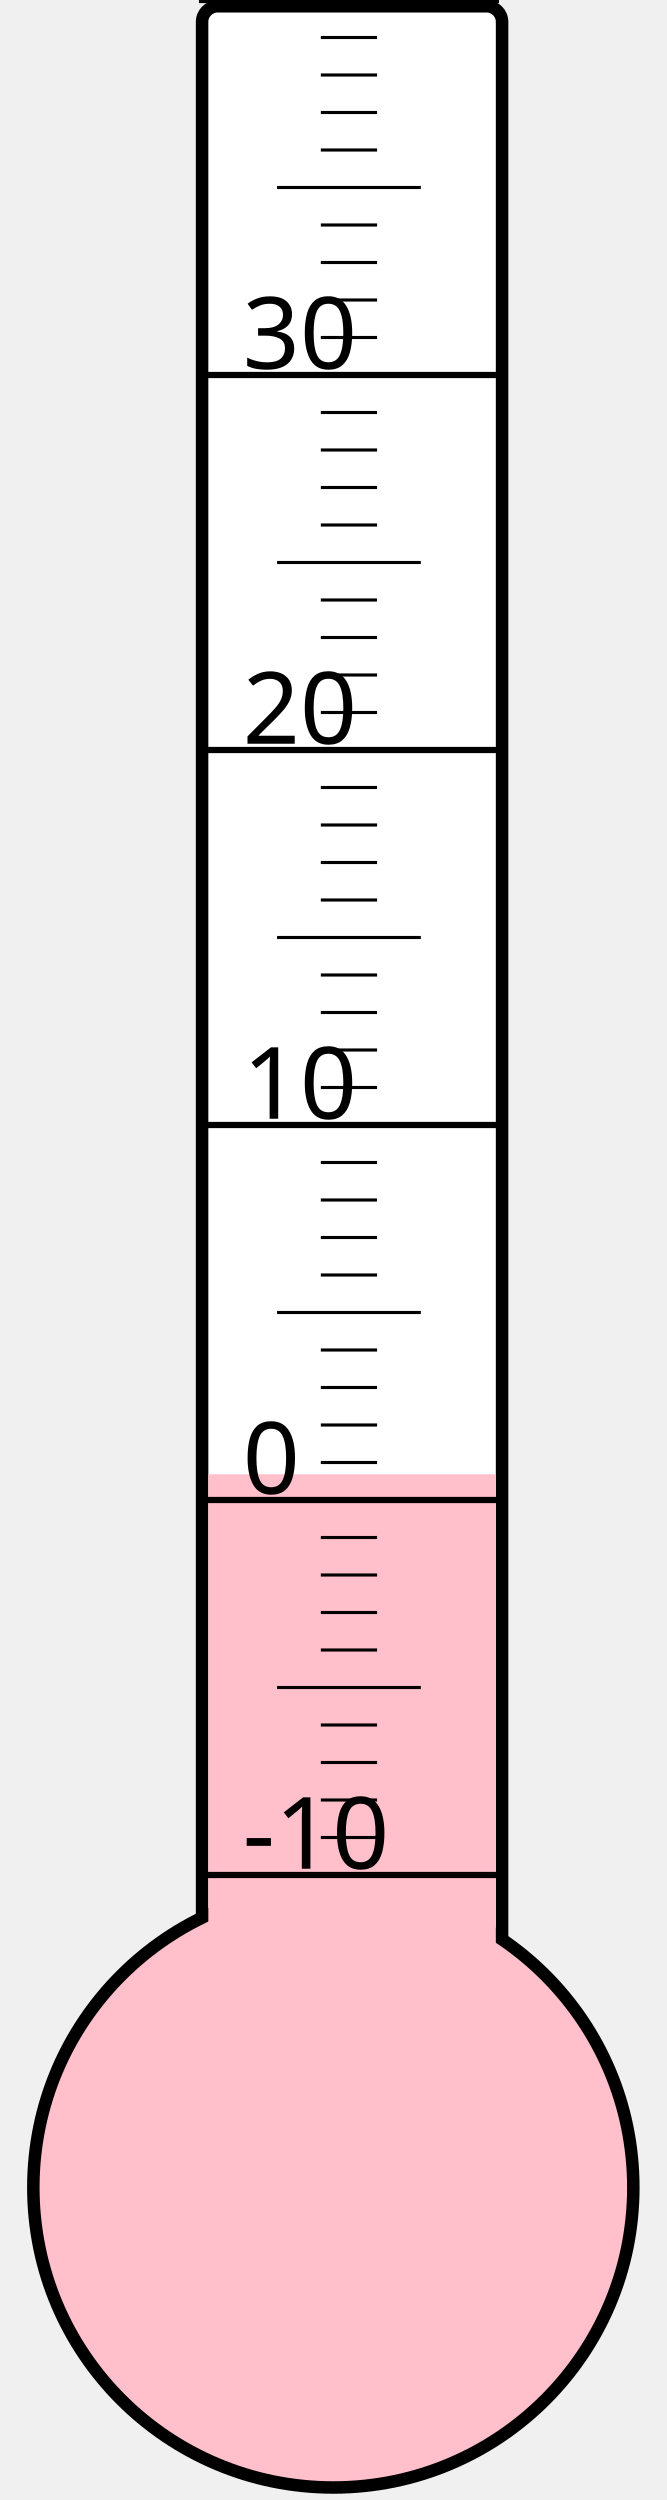
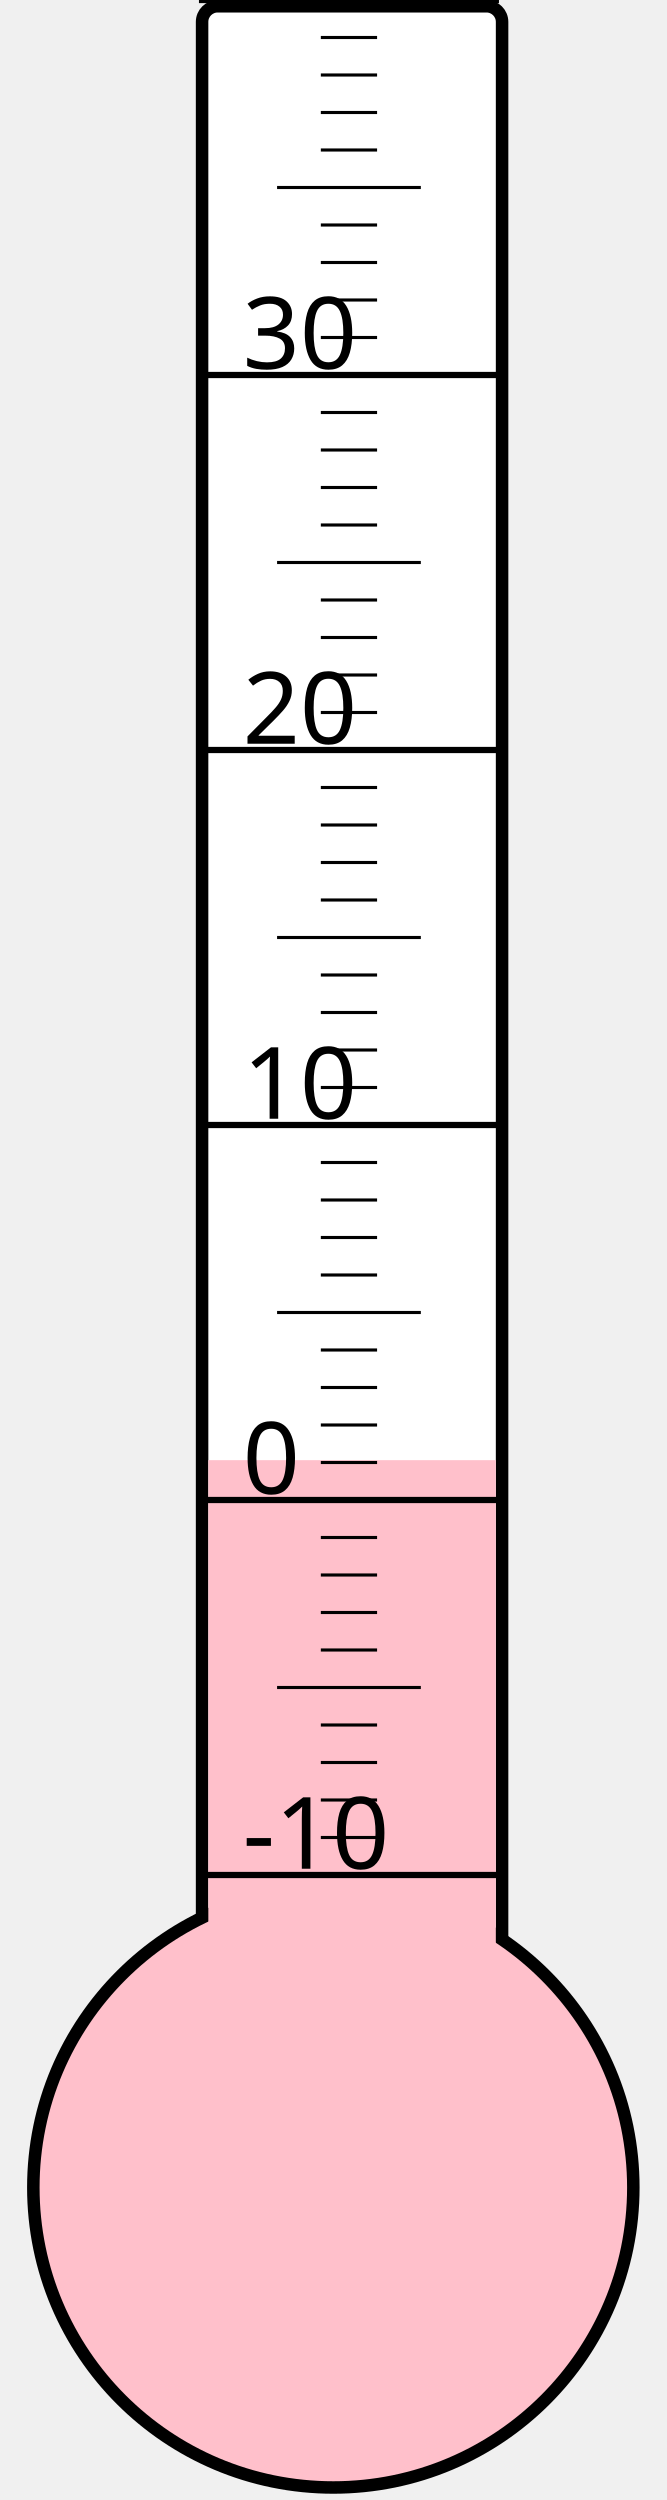
<svg xmlns="http://www.w3.org/2000/svg" width="40px" height="150px" viewBox="0 0 200 800">
  <rect width="200" height="800" x="0" y="0" style="fill: #ffffeb; fill-opacity: 0;" />
  <rect width="96" height="680" x="58" y="2" rx="5" ry="5" style="fill: white; fill-opacity: 1; stroke: black; stroke-width: 4;" />
  <circle cx="100" cy="700" r="96" style="fill: pink; stroke: black; stroke-width: 4;" />
-   <rect width="92" height="228.25" x="60" y="471.75" style="fill: pink; fill-opacity: 1; stroke-width: 0;" />
+   <rect width="92" height="232.75" x="60" y="467.25" style="fill: pink; fill-opacity: 1; stroke-width: 0;" />
  <text x="71" y="598" style="font-family: sans-serif; font-size: 24pt;">-10</text>
  <text x="71" y="478" style="font-family: sans-serif; font-size: 24pt;">0</text>
  <text x="71" y="358" style="font-family: sans-serif; font-size: 24pt;">10</text>
  <text x="71" y="238" style="font-family: sans-serif; font-size: 24pt;">20</text>
  <text x="71" y="118" style="font-family: sans-serif; font-size: 24pt;">30</text>
  <g style="stroke: black;">
    <line x1="57" y1="600" x2="153" y2="600" style="stroke-width: 2;" />
    <line x1="96" y1="588" x2="114" y2="588" style="stroke-width: 1;" />
    <line x1="96" y1="576" x2="114" y2="576" style="stroke-width: 1;" />
    <line x1="96" y1="564" x2="114" y2="564" style="stroke-width: 1;" />
    <line x1="96" y1="552" x2="114" y2="552" style="stroke-width: 1;" />
    <line x1="82" y1="540" x2="128" y2="540" style="stroke-width: 1;" />
    <line x1="96" y1="528" x2="114" y2="528" style="stroke-width: 1;" />
    <line x1="96" y1="516" x2="114" y2="516" style="stroke-width: 1;" />
    <line x1="96" y1="504" x2="114" y2="504" style="stroke-width: 1;" />
    <line x1="96" y1="492" x2="114" y2="492" style="stroke-width: 1;" />
    <line x1="57" y1="480" x2="153" y2="480" style="stroke-width: 2;" />
    <line x1="96" y1="468" x2="114" y2="468" style="stroke-width: 1;" />
    <line x1="96" y1="456" x2="114" y2="456" style="stroke-width: 1;" />
    <line x1="96" y1="444" x2="114" y2="444" style="stroke-width: 1;" />
    <line x1="96" y1="432" x2="114" y2="432" style="stroke-width: 1;" />
    <line x1="82" y1="420" x2="128" y2="420" style="stroke-width: 1;" />
    <line x1="96" y1="408" x2="114" y2="408" style="stroke-width: 1;" />
    <line x1="96" y1="396" x2="114" y2="396" style="stroke-width: 1;" />
    <line x1="96" y1="384" x2="114" y2="384" style="stroke-width: 1;" />
    <line x1="96" y1="372" x2="114" y2="372" style="stroke-width: 1;" />
    <line x1="57" y1="360" x2="153" y2="360" style="stroke-width: 2;" />
    <line x1="96" y1="348" x2="114" y2="348" style="stroke-width: 1;" />
    <line x1="96" y1="336" x2="114" y2="336" style="stroke-width: 1;" />
    <line x1="96" y1="324" x2="114" y2="324" style="stroke-width: 1;" />
    <line x1="96" y1="312" x2="114" y2="312" style="stroke-width: 1;" />
    <line x1="82" y1="300" x2="128" y2="300" style="stroke-width: 1;" />
    <line x1="96" y1="288" x2="114" y2="288" style="stroke-width: 1;" />
    <line x1="96" y1="276" x2="114" y2="276" style="stroke-width: 1;" />
    <line x1="96" y1="264" x2="114" y2="264" style="stroke-width: 1;" />
    <line x1="96" y1="252" x2="114" y2="252" style="stroke-width: 1;" />
    <line x1="57" y1="240" x2="153" y2="240" style="stroke-width: 2;" />
    <line x1="96" y1="228" x2="114" y2="228" style="stroke-width: 1;" />
    <line x1="96" y1="216" x2="114" y2="216" style="stroke-width: 1;" />
    <line x1="96" y1="204" x2="114" y2="204" style="stroke-width: 1;" />
    <line x1="96" y1="192" x2="114" y2="192" style="stroke-width: 1;" />
    <line x1="82" y1="180" x2="128" y2="180" style="stroke-width: 1;" />
    <line x1="96" y1="168" x2="114" y2="168" style="stroke-width: 1;" />
    <line x1="96" y1="156" x2="114" y2="156" style="stroke-width: 1;" />
    <line x1="96" y1="144" x2="114" y2="144" style="stroke-width: 1;" />
    <line x1="96" y1="132" x2="114" y2="132" style="stroke-width: 1;" />
    <line x1="57" y1="120" x2="153" y2="120" style="stroke-width: 2;" />
    <line x1="96" y1="108" x2="114" y2="108" style="stroke-width: 1;" />
    <line x1="96" y1="96" x2="114" y2="96" style="stroke-width: 1;" />
    <line x1="96" y1="84" x2="114" y2="84" style="stroke-width: 1;" />
    <line x1="96" y1="72" x2="114" y2="72" style="stroke-width: 1;" />
    <line x1="82" y1="60" x2="128" y2="60" style="stroke-width: 1;" />
    <line x1="96" y1="48" x2="114" y2="48" style="stroke-width: 1;" />
    <line x1="96" y1="36" x2="114" y2="36" style="stroke-width: 1;" />
    <line x1="96" y1="24" x2="114" y2="24" style="stroke-width: 1;" />
    <line x1="96" y1="12" x2="114" y2="12" style="stroke-width: 1;" />
    <line x1="57" y1="0" x2="153" y2="0" style="stroke-width: 2;" />
  </g>
</svg>
